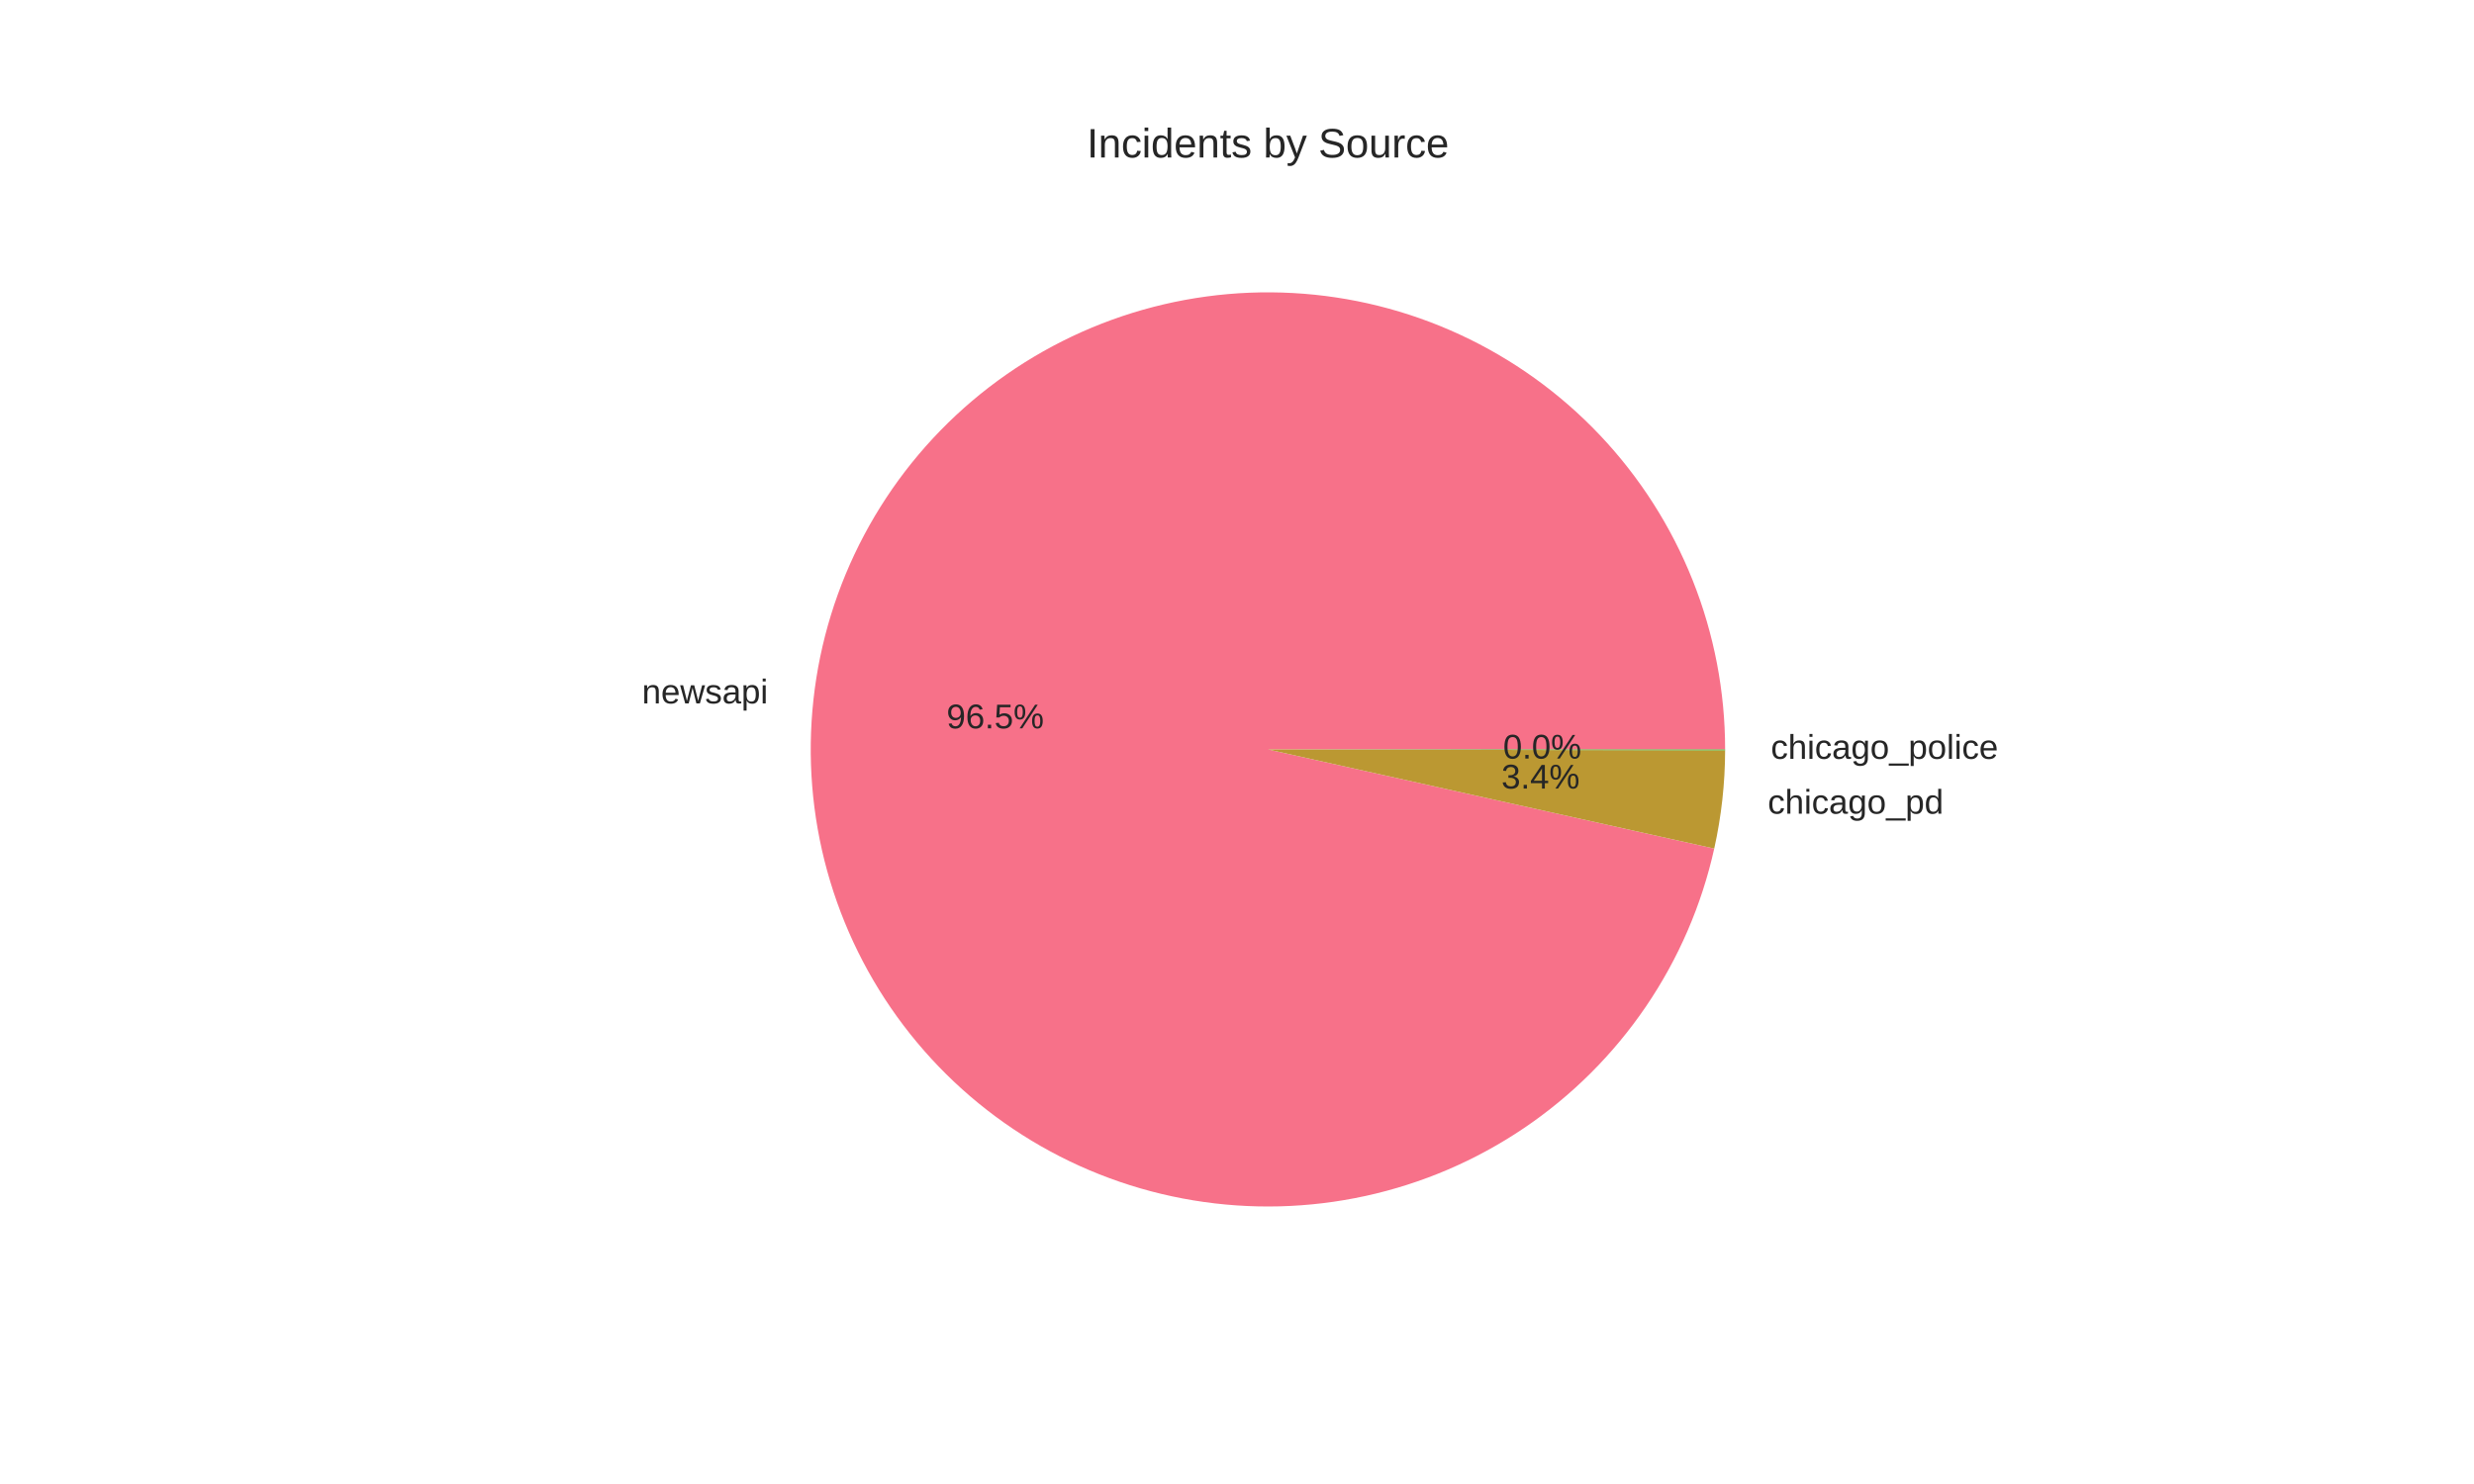
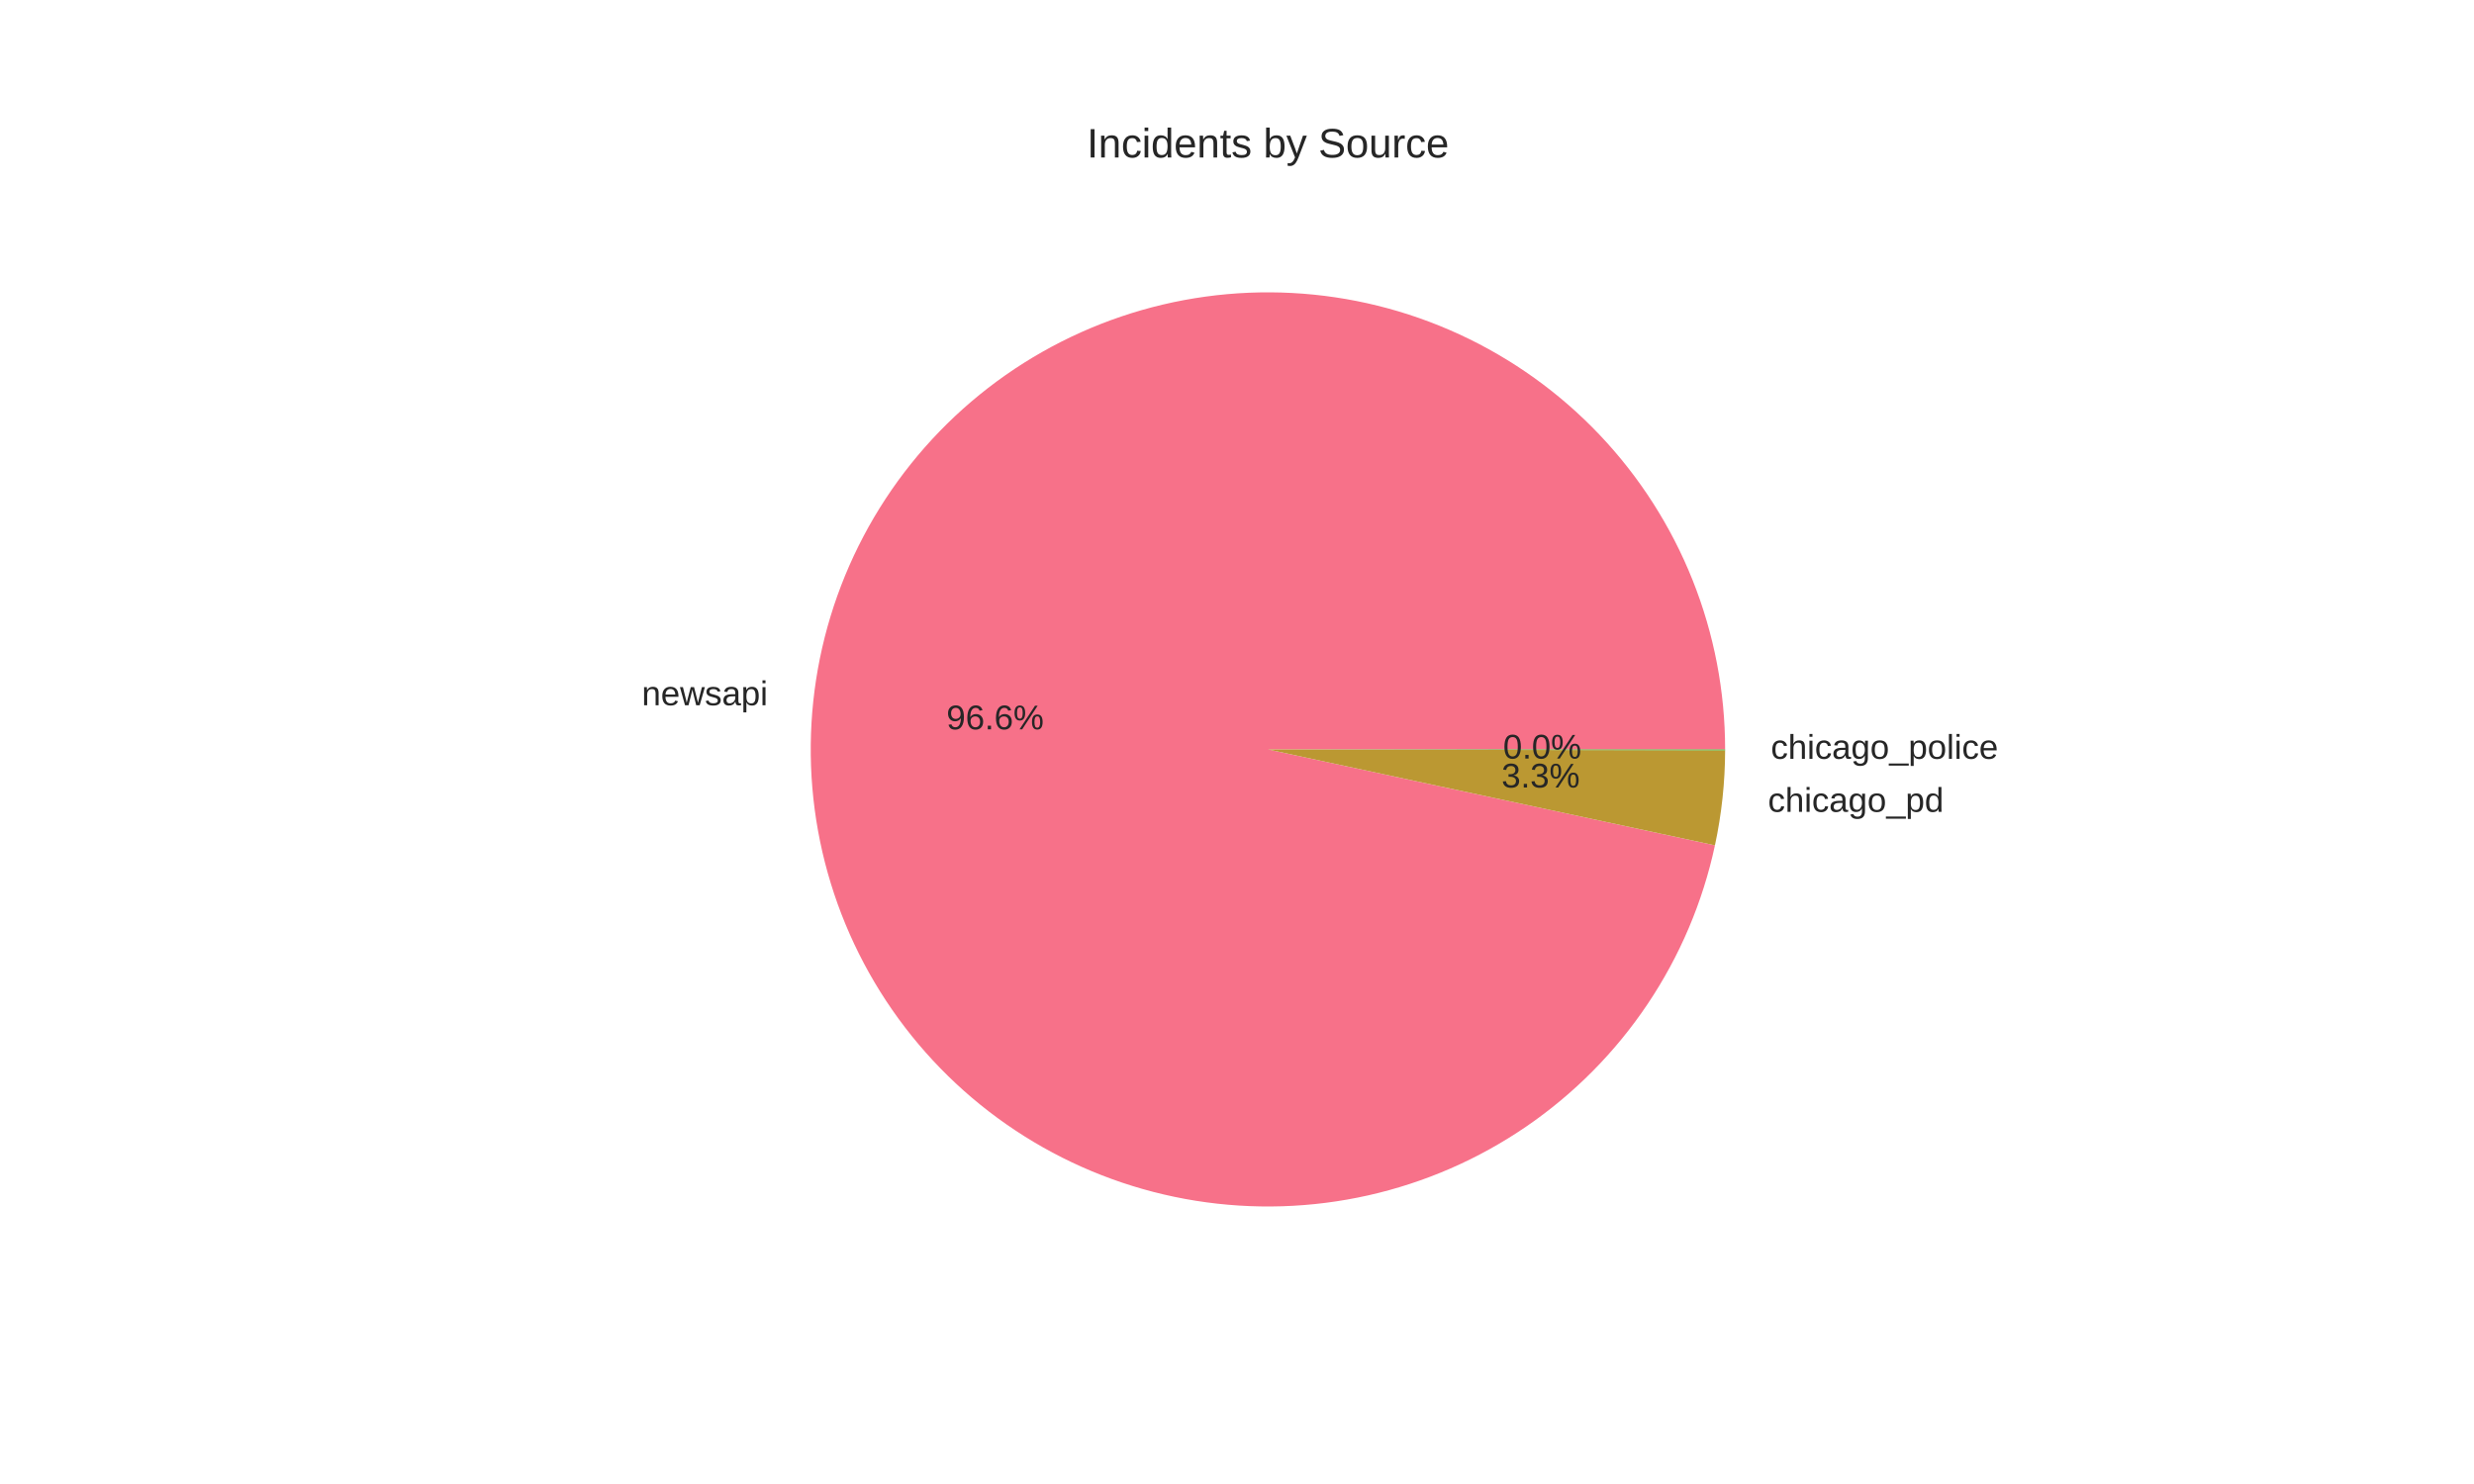
<svg xmlns="http://www.w3.org/2000/svg" width="720pt" height="432pt" viewBox="0 0 720 432" version="1.1">
  <defs>
    <style type="text/css">*{stroke-linejoin: round; stroke-linecap: butt}</style>
  </defs>
  <g id="figure_1">
    <g id="patch_1">
      <path d="M 0 432  L 720 432  L 720 0  L 0 0  z " style="fill: #ffffff" />
    </g>
    <g id="axes_1">
      <g id="matplotlib.axis_1" />
      <g id="matplotlib.axis_2" />
      <g id="patch_2">
-         <path d="M 502.056 218.16  C 502.056 201.299 498.851 184.591 492.612 168.926  C 486.373 153.262 477.213 138.926 465.621 126.682  C 454.029 114.438 440.214 104.508 424.914 97.423  C 409.614 90.337 393.106 86.224 376.27 85.303  C 359.435 84.381 342.576 86.669 326.594 92.042  C 310.613 97.416 295.797 105.779 282.938 116.685  C 270.079 127.591 259.409 140.842 251.498 155.732  C 243.587 170.622 238.578 186.881 236.739 203.641  C 234.899 220.401 236.261 237.359 240.754 253.611  C 245.246 269.862 252.787 285.113 262.974 298.549  C 273.161 311.984 285.809 323.362 300.245 332.075  C 314.68 340.788 330.641 346.678 347.275 349.43  C 363.91 352.183 380.918 351.75 397.39 348.152  C 413.863 344.554 429.503 337.858 443.475 328.421  C 457.447 318.983 469.499 306.975 478.988 293.037  C 488.476 279.1 495.23 263.484 498.887 247.025  L 369 218.16  z " style="fill: #f77189" />
+         <path d="M 502.056 218.16  C 502.056 201.279 498.843 184.551 492.59 168.87  C 486.336 153.19 477.155 138.842 465.538 126.594  C 453.92 114.346 440.078 104.42 424.749 97.347  C 409.421 90.273 392.886 86.181 376.029 85.29  C 359.171 84.398 342.296 86.723 326.307 92.139  C 310.319 97.556 295.506 105.966 282.661 116.92  C 269.816 127.874 259.173 141.174 251.3 156.107  C 243.427 171.04 238.468 187.335 236.687 204.123  C 234.906 220.91 236.336 237.883 240.9 254.136  C 245.464 270.389 253.08 285.625 263.341 299.03  C 273.601 312.436 286.32 323.767 300.816 332.418  C 315.312 341.068 331.323 346.882 347.993 349.547  C 364.663 352.212 381.688 351.681 398.159 347.982  C 414.63 344.282 430.248 337.482 444.176 327.944  C 458.105 318.406 470.092 306.304 479.496 292.284  C 488.901 278.265 495.552 262.584 499.094 246.078  L 369 218.16  z " style="fill: #f77189" />
      </g>
      <g id="patch_3">
-         <path d="M 498.887 247.025  C 499.929 242.337 500.716 237.596 501.246 232.822  C 501.775 228.049 502.045 223.251 502.056 218.448  L 369 218.16  z " style="fill: #bb9832" />
+         <path d="M 499.094 246.078  C 500.068 241.539 500.804 236.952 501.299 232.336  C 501.793 227.72 502.046 223.081 502.056 218.439  L 369 218.16  z " style="fill: #bb9832" />
      </g>
      <g id="patch_4">
-         <path d="M 502.056 218.448  C 502.056 218.4 502.056 218.352 502.056 218.304  C 502.056 218.256 502.056 218.208 502.056 218.16  L 369 218.16  z " style="fill: #50b131" />
+         <path d="M 502.056 218.439  C 502.056 218.392 502.056 218.346 502.056 218.299  C 502.056 218.253 502.056 218.206 502.056 218.16  L 369 218.16  z " style="fill: #50b131" />
      </g>
      <g id="text_1">
-         <text style="fill: #262626; font: 10px 'Arial', 'Liberation Sans', 'DejaVu Sans', 'Bitstream Vera Sans', sans-serif; text-anchor: end" x="223.512" y="204.775" transform="rotate(-0 223.5124 204.7748)">newsapi</text>
+         <text style="fill: #262626; font: 10px 'Arial', 'Liberation Sans', 'DejaVu Sans', 'Bitstream Vera Sans', sans-serif; text-anchor: end" x="223.455" y="205.305" transform="rotate(-0 223.4552 205.3048)">newsapi</text>
      </g>
      <g id="text_2">
-         <text style="fill: #262626; font: 10px 'Arial', 'Liberation Sans', 'DejaVu Sans', 'Bitstream Vera Sans', sans-serif; text-anchor: middle" x="289.643" y="212.034" transform="rotate(-0 289.6431 212.0344)">96.5%</text>
+         <text style="fill: #262626; font: 10px 'Arial', 'Liberation Sans', 'DejaVu Sans', 'Bitstream Vera Sans', sans-serif; text-anchor: middle" x="289.612" y="212.324" transform="rotate(-0 289.6119 212.3235)">96.6%</text>
      </g>
      <g id="text_3">
-         <text style="fill: #262626; font: 10px 'Arial', 'Liberation Sans', 'DejaVu Sans', 'Bitstream Vera Sans', sans-serif; text-anchor: start" x="514.47" y="236.875" transform="rotate(-0 514.4702 236.8745)">chicago_pd</text>
+         <text style="fill: #262626; font: 10px 'Arial', 'Liberation Sans', 'DejaVu Sans', 'Bitstream Vera Sans', sans-serif; text-anchor: start" x="514.529" y="236.339" transform="rotate(-0 514.5286 236.3394)">chicago_pd</text>
      </g>
      <g id="text_4">
-         <text style="fill: #262626; font: 10px 'Arial', 'Liberation Sans', 'DejaVu Sans', 'Bitstream Vera Sans', sans-serif; text-anchor: middle" x="448.347" y="229.543" transform="rotate(-0 448.3474 229.5434)">3.4%</text>
+         <text style="fill: #262626; font: 10px 'Arial', 'Liberation Sans', 'DejaVu Sans', 'Bitstream Vera Sans', sans-serif; text-anchor: middle" x="448.379" y="229.251" transform="rotate(-0 448.3792 229.2515)">3.3%</text>
      </g>
      <g id="text_5">
-         <text style="fill: #262626; font: 10px 'Arial', 'Liberation Sans', 'DejaVu Sans', 'Bitstream Vera Sans', sans-serif; text-anchor: start" x="515.362" y="220.904" transform="rotate(-0 515.3615 220.9044)">chicago_police</text>
+         <text style="fill: #262626; font: 10px 'Arial', 'Liberation Sans', 'DejaVu Sans', 'Bitstream Vera Sans', sans-serif; text-anchor: start" x="515.362" y="220.899" transform="rotate(-0 515.3615 220.8991)">chicago_police</text>
      </g>
      <g id="text_6">
-         <text style="fill: #262626; font: 10px 'Arial', 'Liberation Sans', 'DejaVu Sans', 'Bitstream Vera Sans', sans-serif; text-anchor: middle" x="448.834" y="220.832" transform="rotate(-0 448.8336 220.8324)">0.0%</text>
+         <text style="fill: #262626; font: 10px 'Arial', 'Liberation Sans', 'DejaVu Sans', 'Bitstream Vera Sans', sans-serif; text-anchor: middle" x="448.834" y="220.829" transform="rotate(-0 448.8336 220.8295)">0.0%</text>
      </g>
      <g id="text_7">
        <text style="fill: #262626; font: 12px 'Arial', 'Liberation Sans', 'DejaVu Sans', 'Bitstream Vera Sans', sans-serif; text-anchor: middle" x="369" y="45.84" transform="rotate(-0 369 45.84)">Incidents by Source</text>
      </g>
    </g>
  </g>
</svg>
